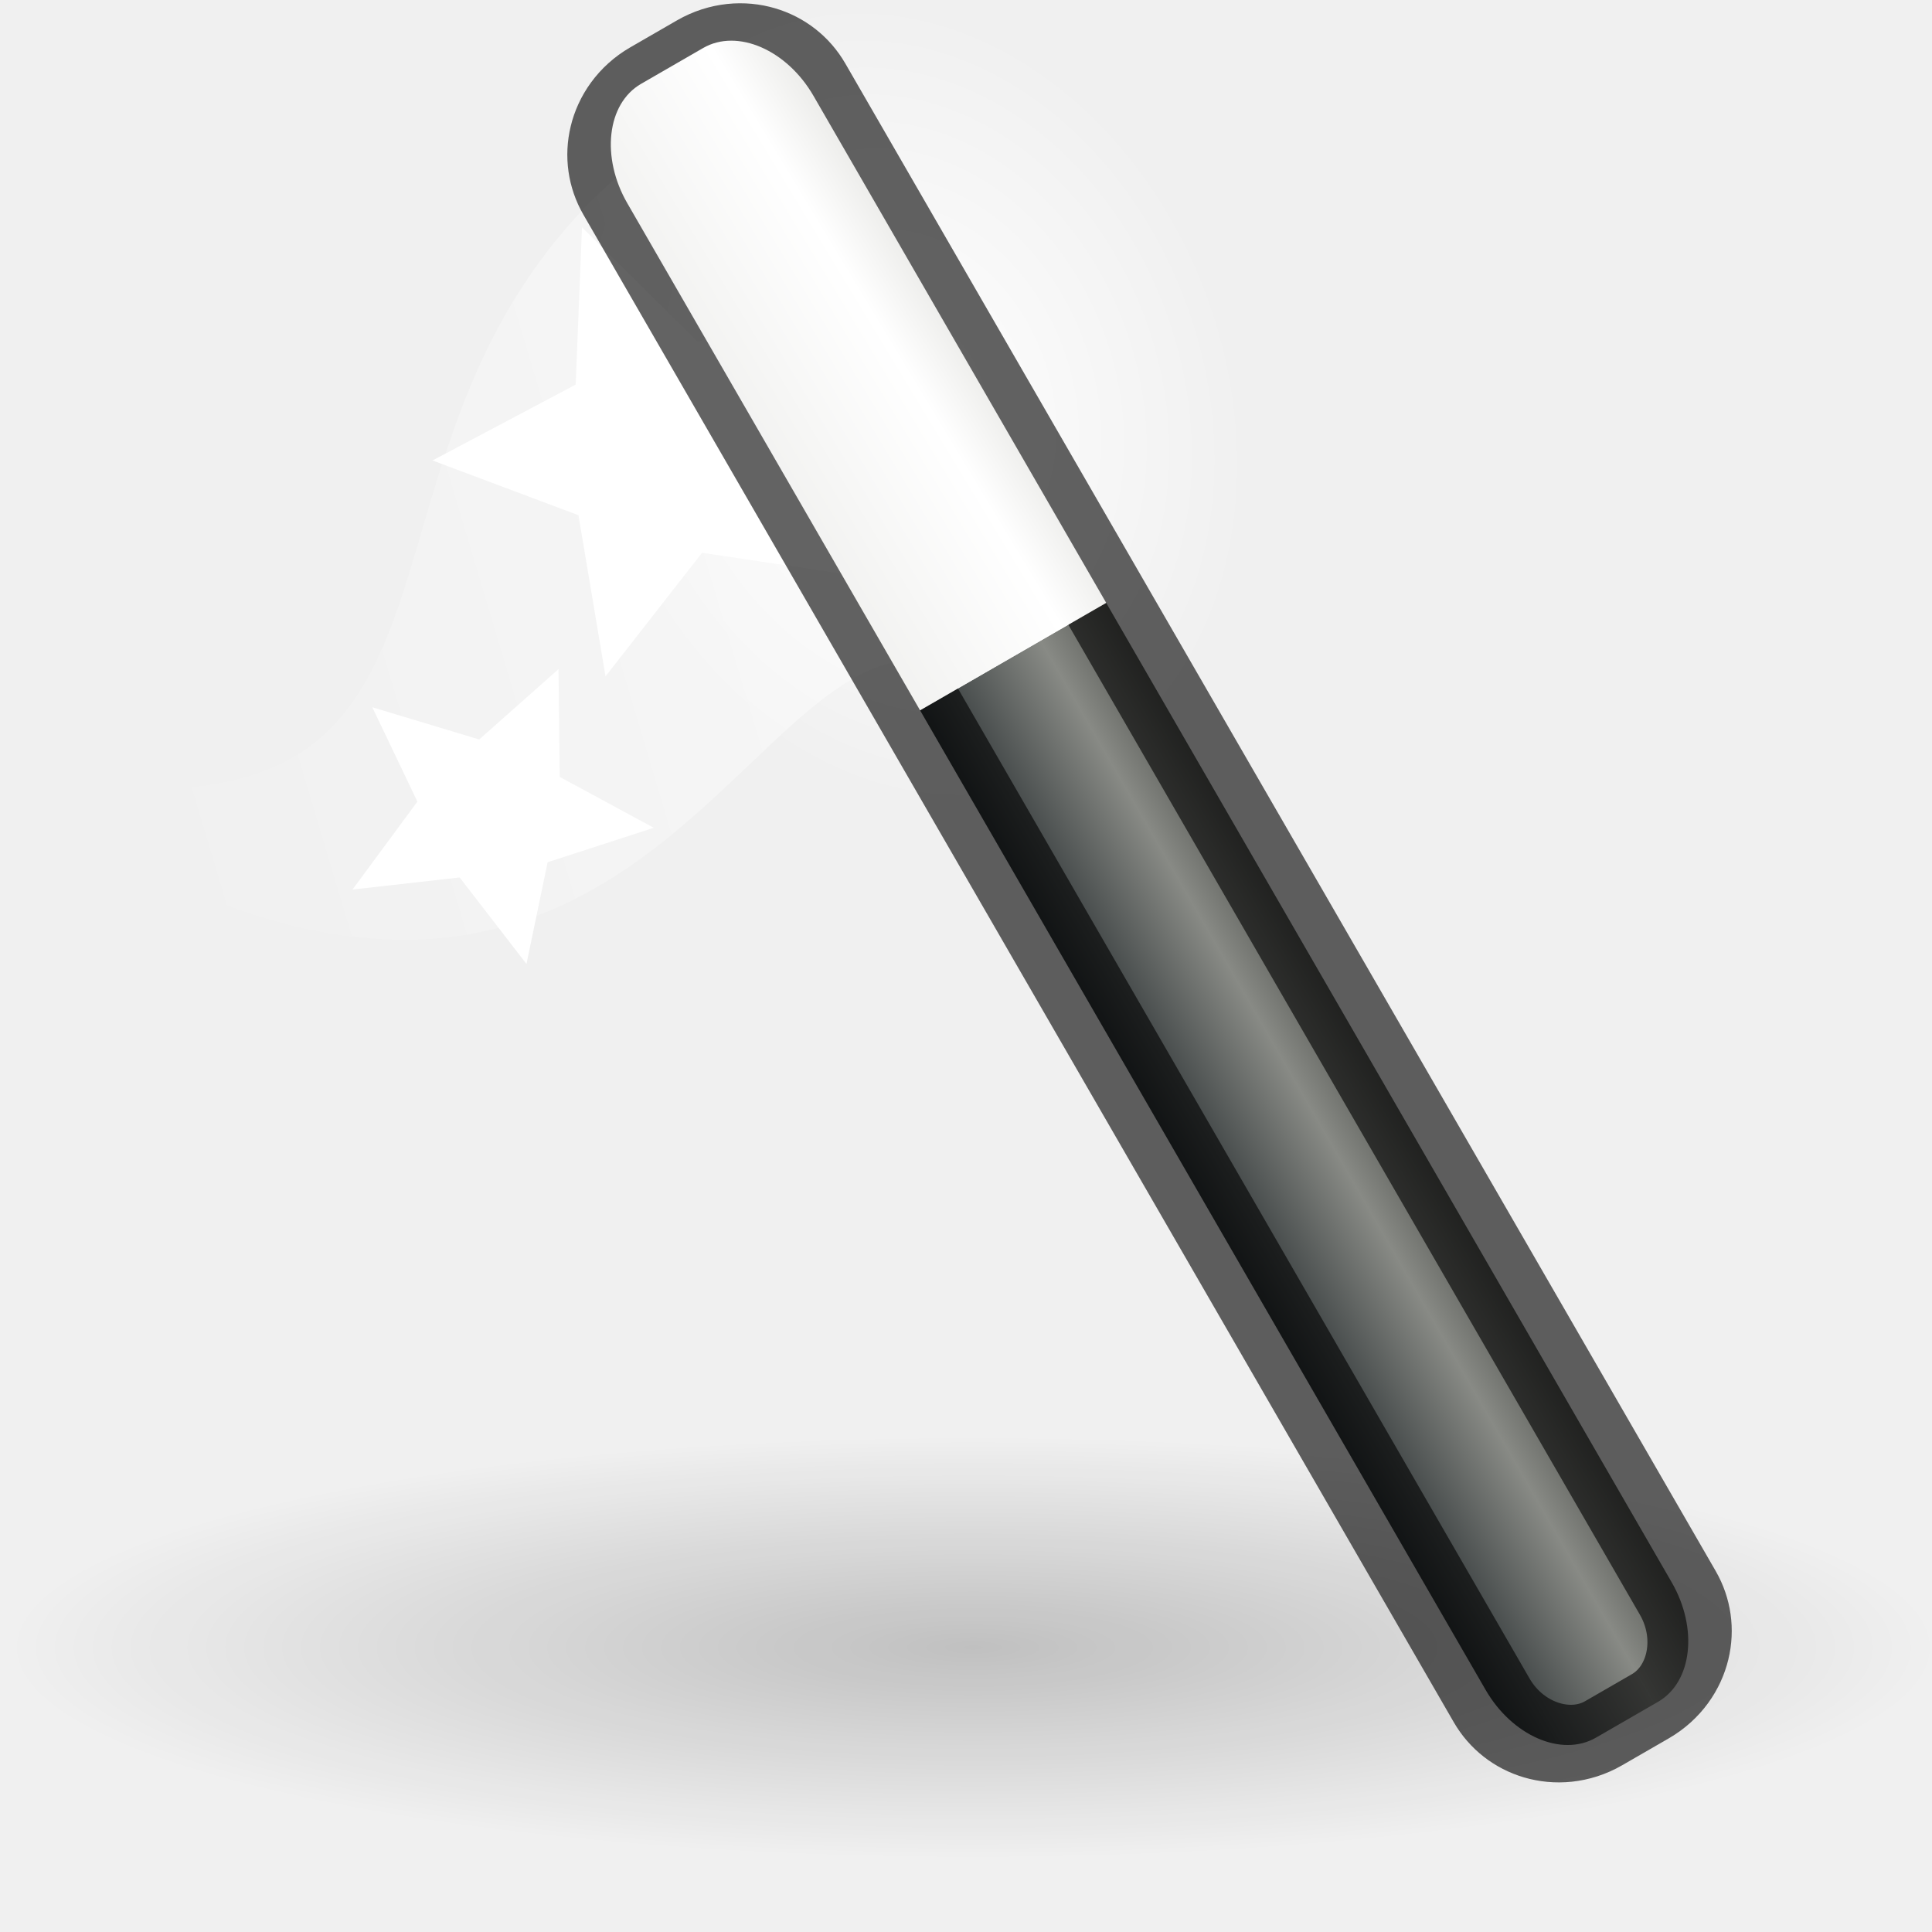
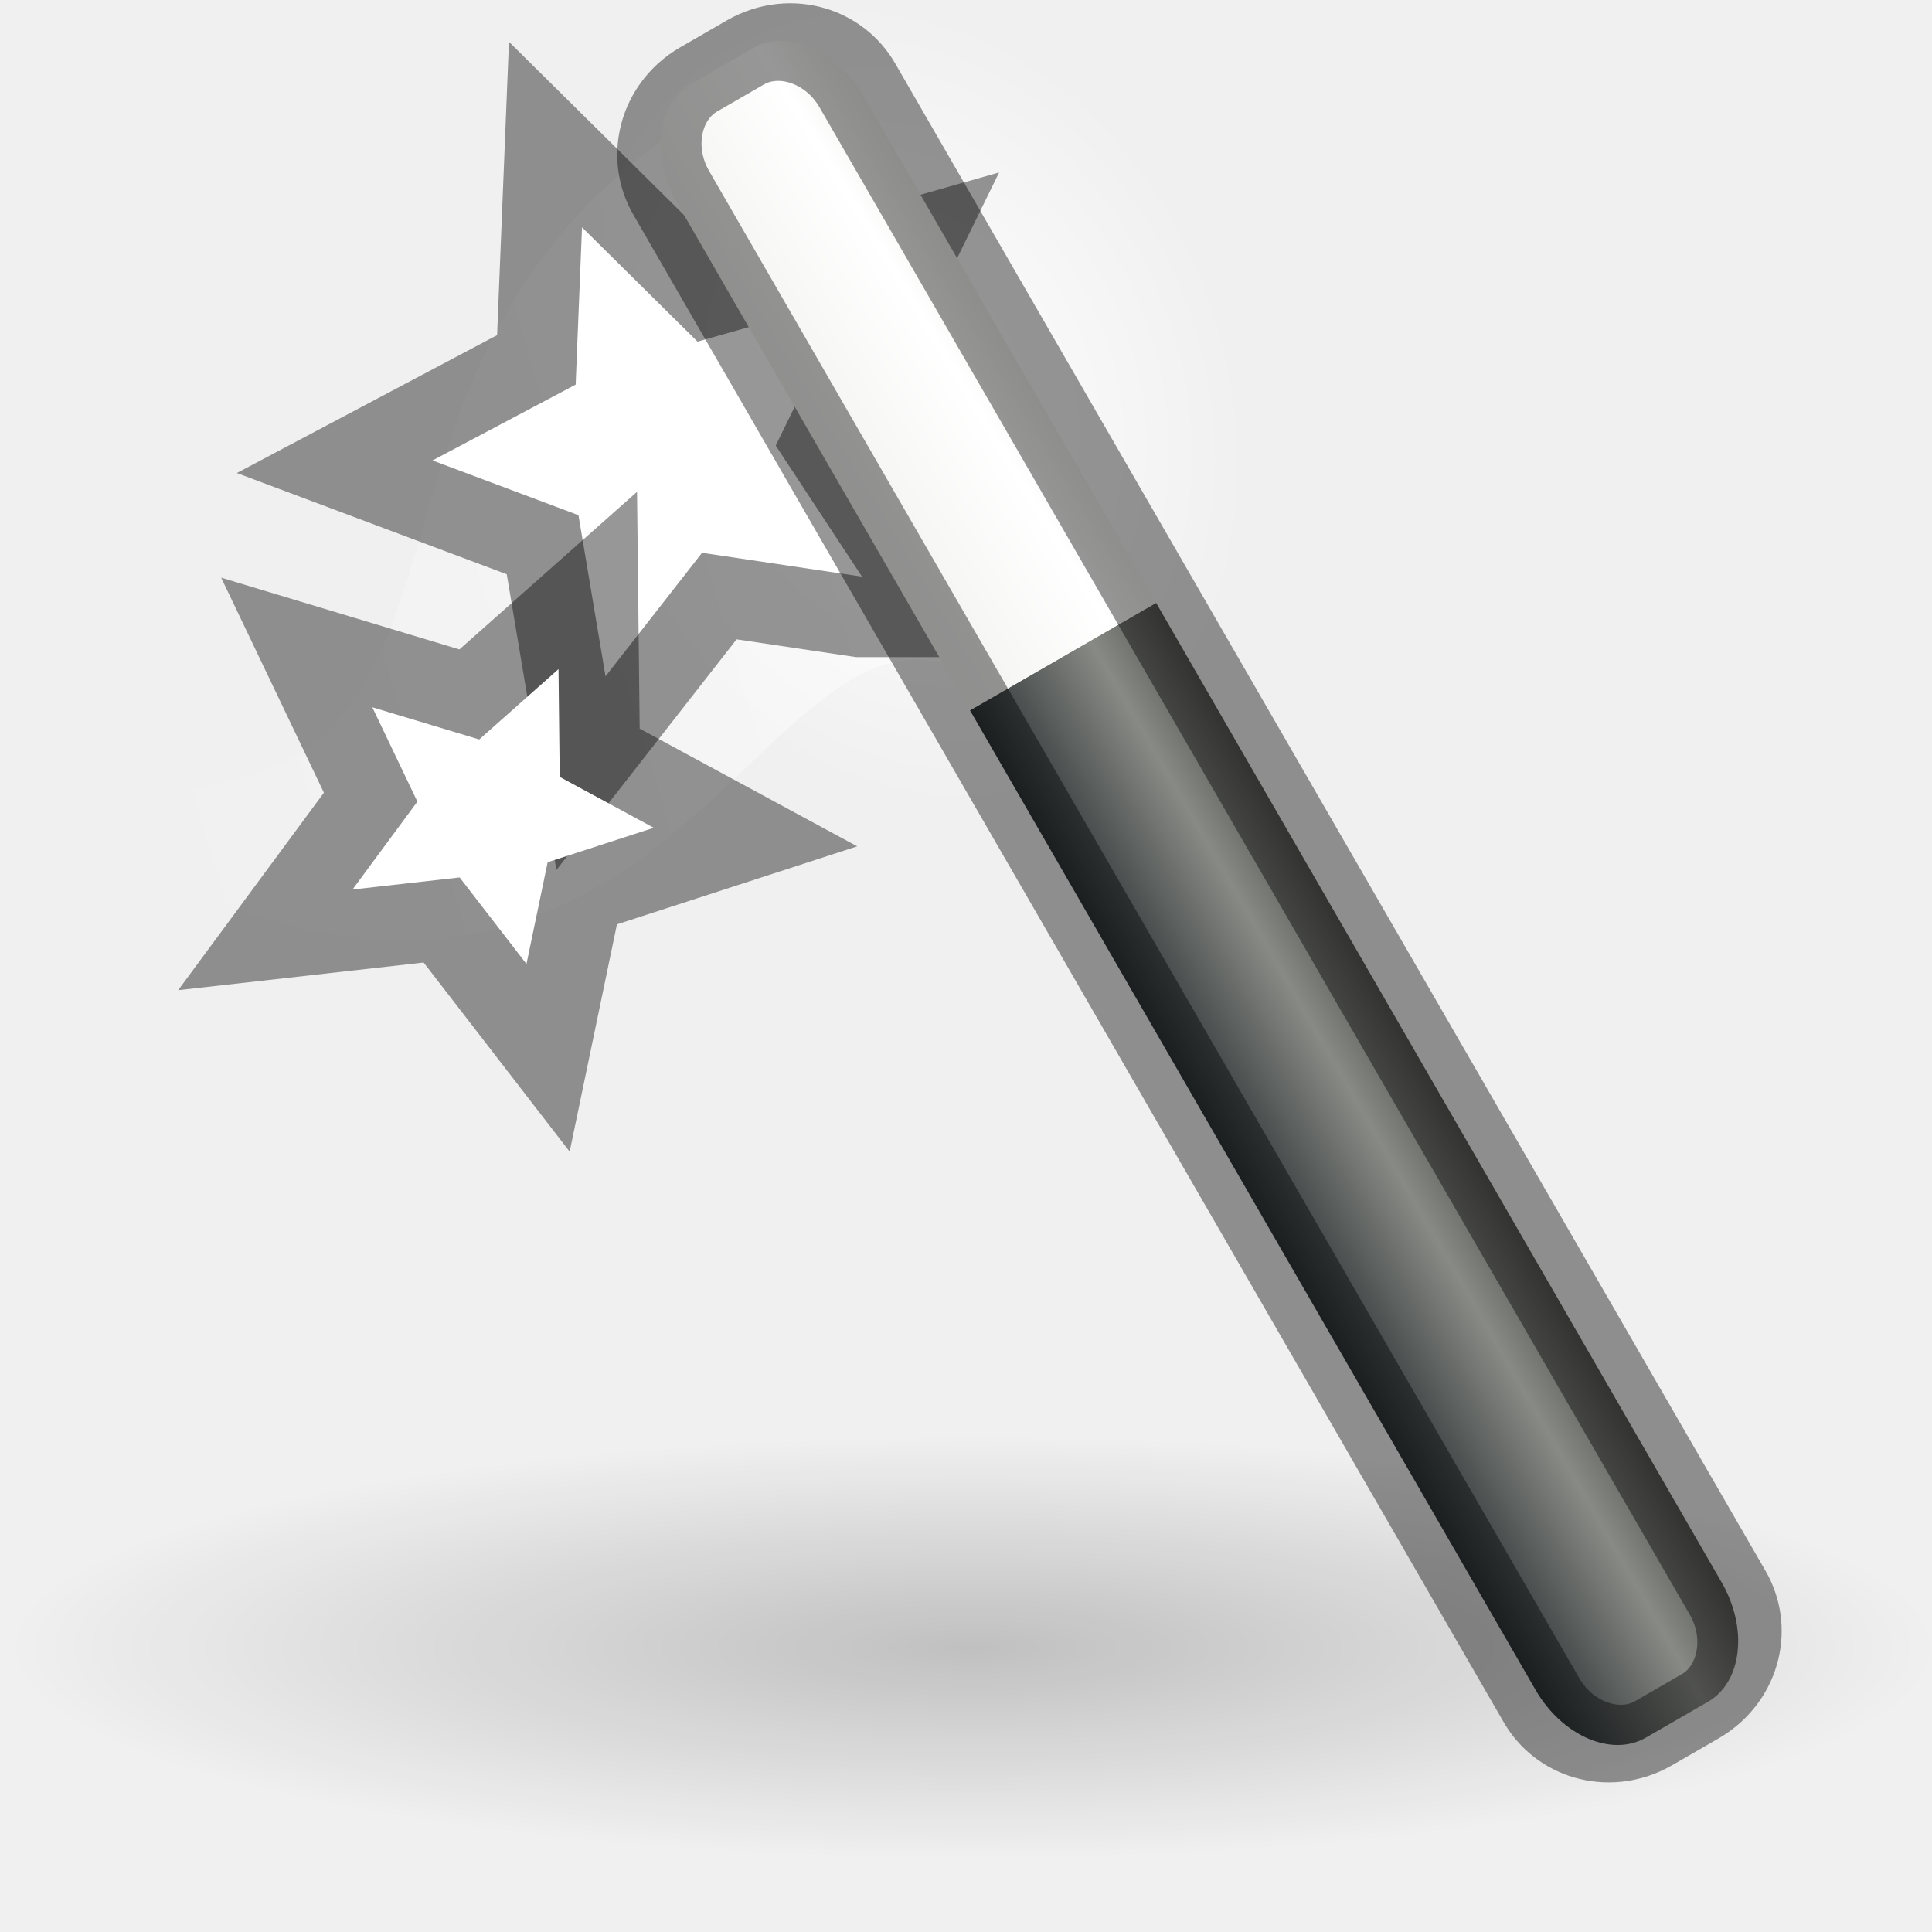
<svg xmlns="http://www.w3.org/2000/svg" xmlns:xlink="http://www.w3.org/1999/xlink" width="24" height="24" id="svg4708" version="1.1">
  <defs id="defs4710">
    <radialGradient r="7.228" fy="73.616" fx="6.703" cy="73.616" cx="6.703" gradientTransform="matrix(1.660096,0,0,0.3631501,0.963735,1.732331)" gradientUnits="userSpaceOnUse" id="radialGradient4643" xlink:href="#linearGradient10691-3" />
    <linearGradient id="linearGradient10691-3">
      <stop offset="0" style="stop-color:#000000;stop-opacity:1" id="stop10693-1" />
      <stop offset="1" style="stop-color:#000000;stop-opacity:0" id="stop10695-4" />
    </linearGradient>
    <linearGradient id="linearGradient3339">
      <stop id="stop3341" style="stop-color:#ffffff;stop-opacity:1" offset="0" />
      <stop id="stop3343" style="stop-color:#ffffff;stop-opacity:0" offset="1" />
    </linearGradient>
    <linearGradient id="linearGradient3251">
      <stop id="stop3253" style="stop-color:#ffffff;stop-opacity:1" offset="0" />
      <stop id="stop3255" style="stop-color:#ffffff;stop-opacity:0" offset="1" />
    </linearGradient>
    <radialGradient xlink:href="#linearGradient3251" id="radialGradient3097" gradientUnits="userSpaceOnUse" gradientTransform="matrix(0.1360034,0.3288728,-0.2578228,0.1129881,11.14964,0.4621431)" cx="32.5" cy="16.562" fx="32.5" fy="16.562" r="14.438" />
    <linearGradient xlink:href="#linearGradient3339" id="linearGradient3100" gradientUnits="userSpaceOnUse" gradientTransform="matrix(0.2927181,0,0,0.4253276,1.017649,8.286668)" x1="31" y1="12.875" x2="3.259" y2="24.894" />
    <linearGradient id="linearGradient3220-2-2">
      <stop id="stop3222-7-1" style="stop-color:#2e3436;stop-opacity:1" offset="0" />
      <stop id="stop3228-2-8" style="stop-color:#888a85;stop-opacity:1" offset="0.644" />
      <stop id="stop3224-9-9" style="stop-color:#555753;stop-opacity:1" offset="1" />
    </linearGradient>
    <linearGradient id="linearGradient3338-5-6">
      <stop id="stop3340-8-1" style="stop-color:#eeeeec;stop-opacity:1" offset="0" />
      <stop id="stop2677-0-5" style="stop-color:#ffffff;stop-opacity:1" offset="0.789" />
      <stop id="stop3342-6-9" style="stop-color:#eeeeec;stop-opacity:1" offset="1" />
    </linearGradient>
    <linearGradient xlink:href="#linearGradient3220-2-2" id="linearGradient4203" gradientUnits="userSpaceOnUse" gradientTransform="matrix(0.2672559,0,0,1.157552,9.315594,-10.70416)" x1="-32.957" y1="27.389" x2="-25.474" y2="27.389" />
    <linearGradient xlink:href="#linearGradient3338-5-6" id="linearGradient4205" gradientUnits="userSpaceOnUse" gradientTransform="matrix(0.7760209,0.2390643,-0.316051,0.567479,-20.1678,4.551095)" x1="27.528" y1="4.167" x2="30.42" y2="2.949" />
  </defs>
  <g id="layer1" transform="translate(0,-8)">
    <path style="opacity:0.2;fill:url(#radialGradient4643);fill-opacity:1;fill-rule:nonzero;stroke:none;stroke-width:0.8;marker:none;visibility:visible;display:inline;overflow:visible" id="path10689" d="m 24.091,28.466 c 0,1.45 -5.373,2.625 -12,2.625 -6.627,0 -12,-1.175 -12,-2.625 0,-1.45 5.373,-2.625 12,-2.625 6.627,0 12,1.175 12,2.625 z" />
    <path d="M 1.127,17.75 C 7.193,18.394 3.076,11.887 9.784,8.856 L 12.241,16.492 C 9.429,14.587 8.505,22.648 1.091,18.441 z" id="path3337" style="opacity:0.444;fill:url(#linearGradient3100);fill-opacity:1;fill-rule:evenodd;stroke:none;display:inline" />
    <path d="M 13.263,17.77 C 11.207,18.671 8.662,17.275 7.577,14.653 6.493,12.031 7.28,9.175 9.336,8.274 11.392,7.373 13.937,8.768 15.022,11.391 c 1.084,2.622 0.297,5.478 -1.759,6.379 z" id="path3249" style="fill:url(#radialGradient3097);fill-opacity:1;stroke:none;display:inline" />
+     <path style="fill:none;fill-opacity:1;stroke:#000000;display:inline;stroke-opacity:1;opacity:0.41;stroke-width:2;stroke-miterlimit:4;stroke-dasharray:none" id="path3014" d="M 10.707,15.163 8.721,14.867 7.522,16.402 7.186,14.4 5.373,13.72 l 1.778,-0.942 0.079,-1.954 1.435,1.42 1.862,-0.528 -0.891,1.819 1.072,1.628 z" />
    <path d="M 10.707,15.163 8.721,14.867 7.522,16.402 7.186,14.4 5.373,13.72 l 1.778,-0.942 0.079,-1.954 1.435,1.42 1.862,-0.528 -0.891,1.819 1.072,1.628 z" id="path3331" style="fill:#ffffff;fill-opacity:1;stroke:none;display:inline" />
+     <path style="fill:none;fill-opacity:1;stroke:#000000;display:inline;stroke-opacity:1;opacity:0.41;stroke-width:2;stroke-miterlimit:4;stroke-dasharray:none" id="path3016" d="M 6.54,19.975 5.71,18.9 4.379,19.05 5.185,17.958 4.625,16.786 l 1.328,0.4 0.985,-0.874 0.015,1.339 1.168,0.632 -1.318,0.428 -0.263,1.264 z" />
    <path d="M 6.54,19.975 5.71,18.9 4.379,19.05 5.185,17.958 4.625,16.786 l 1.328,0.4 0.985,-0.874 0.015,1.339 1.168,0.632 -1.318,0.428 -0.263,1.264 z" id="path3333" style="fill:#ffffff;fill-opacity:1;stroke:none;display:inline" />
-     <g id="g4198" transform="matrix(1.156133,-0.667494,0.5648275,0.9783099,0.6843613,-0.452098)">
+     <g id="g4198" transform="matrix(1.156133,-0.667494,0.5648275,0.9783099,1.304485,-0.452098)">
      <path id="rect3174" d="m 0.5,18 0,12.438 C 0.5,31.019 0.797,31.5 1.167,31.5 l 0.667,0 C 2.203,31.5 2.5,31.019 2.5,30.438 L 2.5,18 l -2,0 z" style="color:#000000;fill:url(#linearGradient4203);fill-opacity:1;fill-rule:evenodd;stroke:none;stroke-width:2;marker:none;visibility:visible;display:inline;overflow:visible;enable-background:accumulate" />
-       <rect ry="0.929" rx="0.749" y="10.5" x="0.5" height="21" width="2" id="rect3174-8" style="opacity:0.61;color:#000000;fill:none;stroke:#000000;stroke-width:0.814;stroke-miterlimit:4;stroke-opacity:1;stroke-dasharray:none;marker:none;visibility:visible;display:inline;overflow:visible;enable-background:accumulate" />
      <path id="rect3174-6" d="M 1.167,10.5 C 0.797,10.5 0.5,10.981 0.5,11.562 l 0,6.438 2,0 0,-6.438 C 2.5,10.981 2.203,10.5 1.833,10.5 l -0.667,0 z" style="color:#000000;fill:url(#linearGradient4205);fill-opacity:1;fill-rule:evenodd;stroke:none;stroke-width:2;marker:none;visibility:visible;display:inline;overflow:visible;enable-background:accumulate" />
+       <rect ry="0.929" rx="0.749" y="10.5" x="0.5" height="21" width="2" id="rect3174-8" style="opacity:0.41;color:#000000;fill:none;stroke:#000000;stroke-width:0.814;stroke-miterlimit:4;stroke-opacity:1;stroke-dasharray:none;marker:none;visibility:visible;display:inline;overflow:visible;enable-background:accumulate" />
    </g>
  </g>
</svg>
